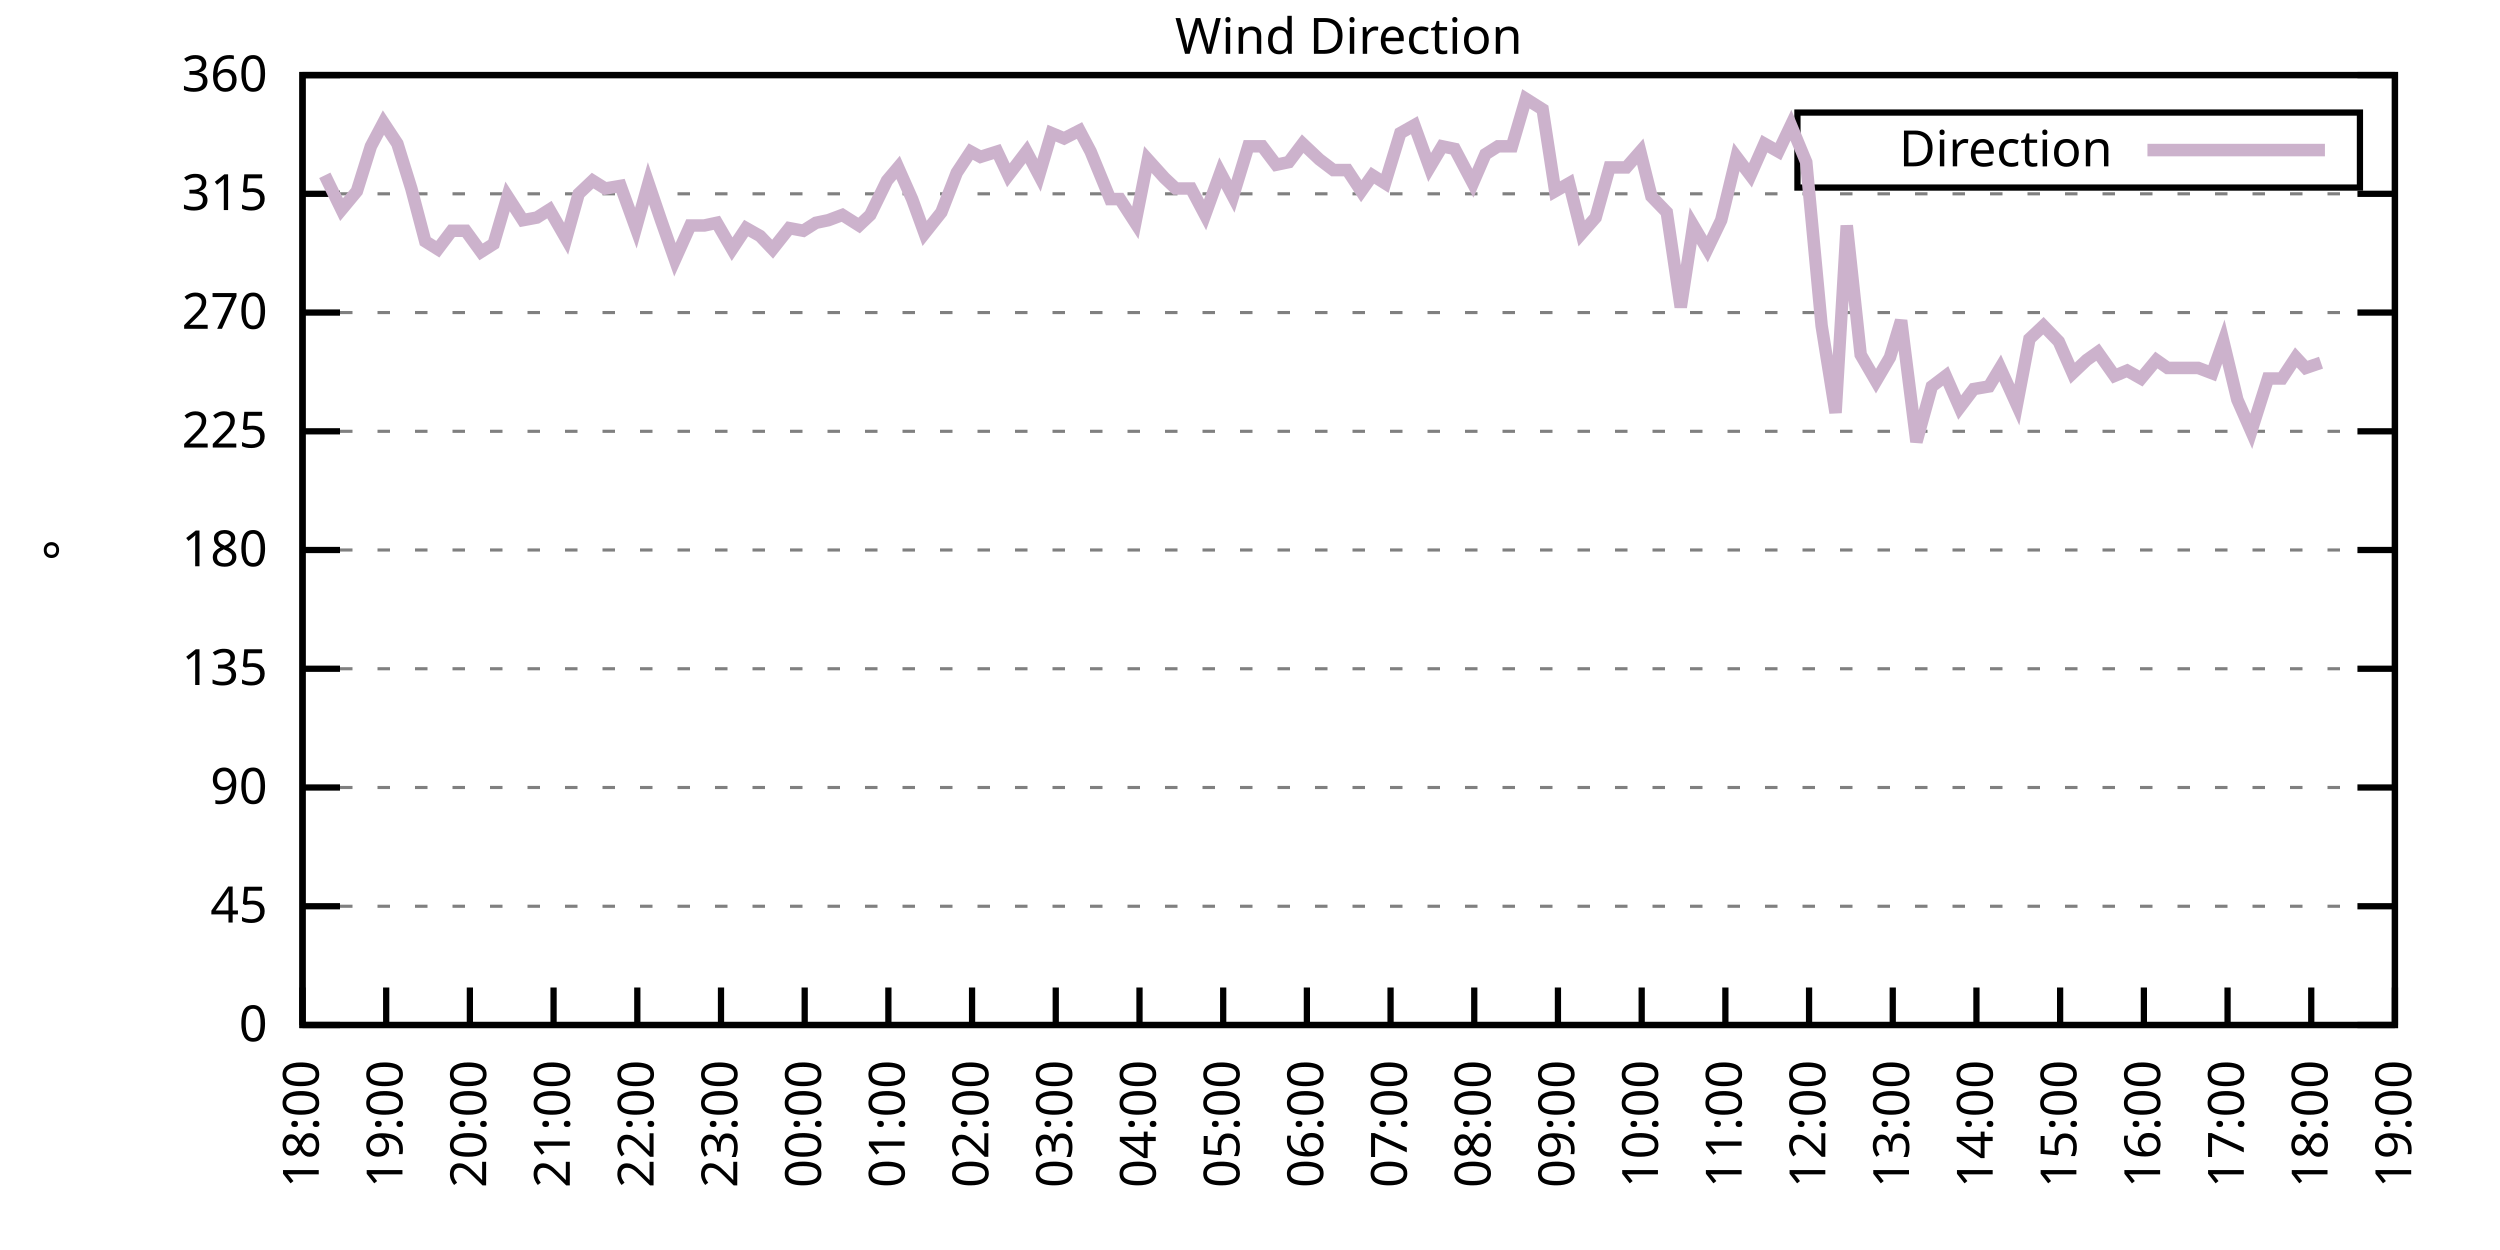
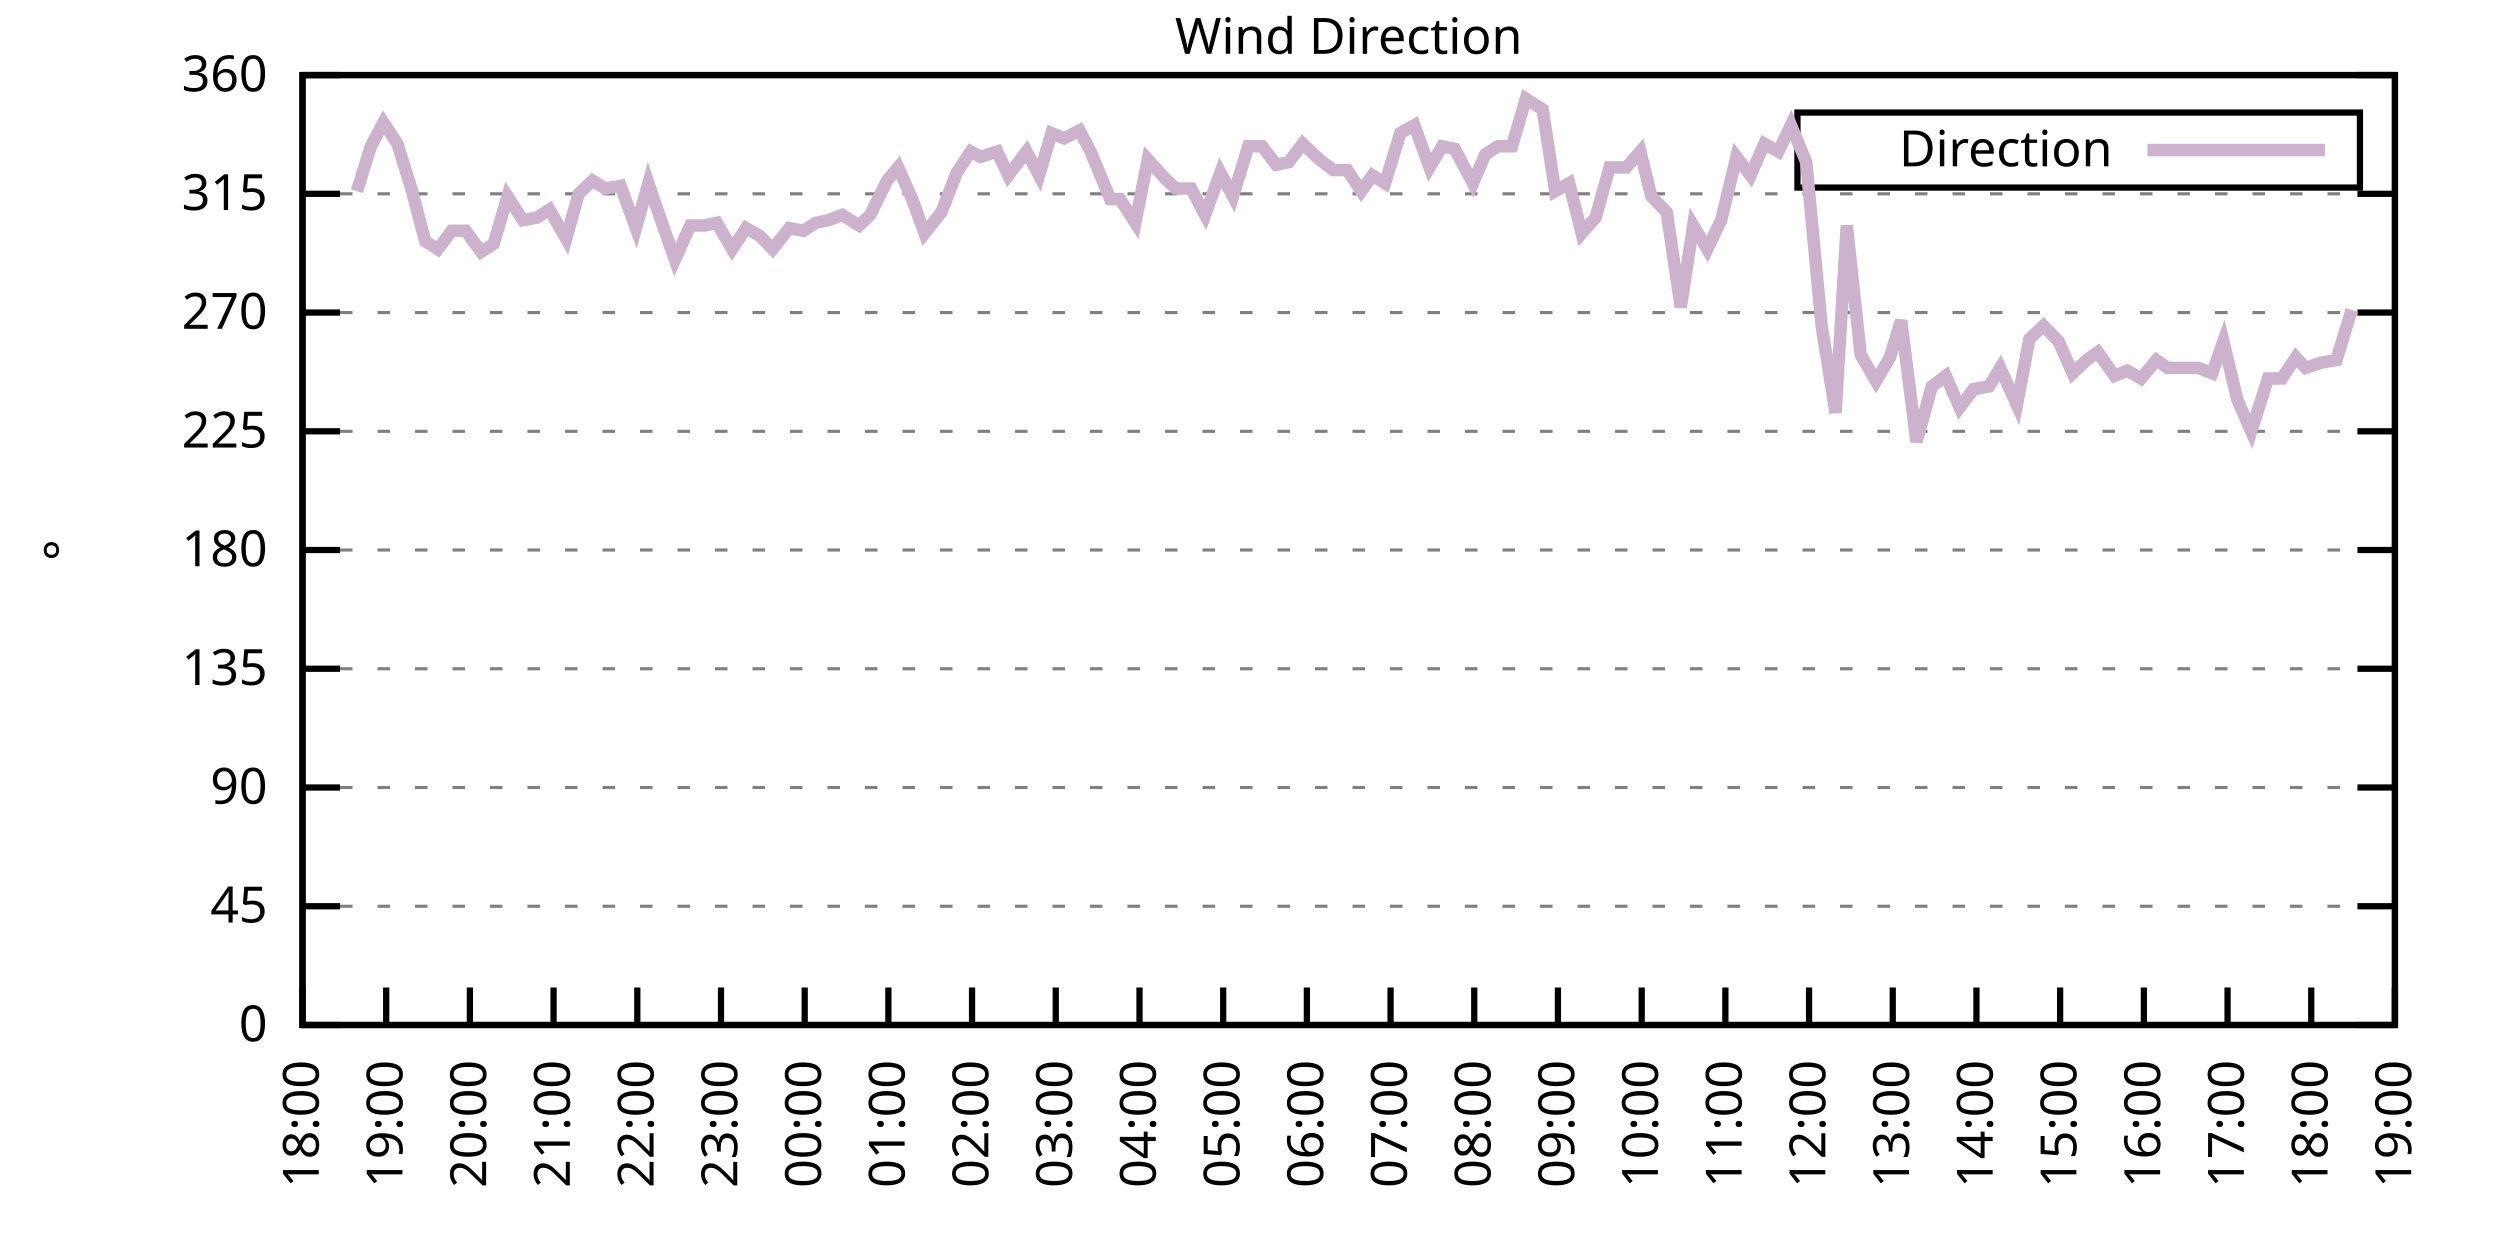
<svg xmlns="http://www.w3.org/2000/svg" xmlns:xlink="http://www.w3.org/1999/xlink" width="400" height="200" viewBox="0 0 400 200">
  <g id="gnuplot_canvas">
    <rect x="0" y="0" width="400" height="200" fill="none" />
    <defs>
      <circle id="gpDot" r="0.5" stroke-width="0.5" stroke="currentColor" />
      <path id="gpPt0" stroke-width="0.333" stroke="currentColor" d="M-1,0 h2 M0,-1 v2" />
      <path id="gpPt1" stroke-width="0.333" stroke="currentColor" d="M-1,-1 L1,1 M1,-1 L-1,1" />
      <path id="gpPt2" stroke-width="0.333" stroke="currentColor" d="M-1,0 L1,0 M0,-1 L0,1 M-1,-1 L1,1 M-1,1 L1,-1" />
      <rect id="gpPt3" stroke-width="0.333" stroke="currentColor" x="-1" y="-1" width="2" height="2" />
      <rect id="gpPt4" stroke-width="0.333" stroke="currentColor" fill="currentColor" x="-1" y="-1" width="2" height="2" />
      <circle id="gpPt5" stroke-width="0.333" stroke="currentColor" cx="0" cy="0" r="1" />
      <use xlink:href="#gpPt5" id="gpPt6" fill="currentColor" stroke="none" />
      <path id="gpPt7" stroke-width="0.333" stroke="currentColor" d="M0,-1.33 L-1.33,0.67 L1.33,0.67 z" />
      <use xlink:href="#gpPt7" id="gpPt8" fill="currentColor" stroke="none" />
      <use xlink:href="#gpPt7" id="gpPt9" stroke="currentColor" transform="rotate(180)" />
      <use xlink:href="#gpPt9" id="gpPt10" fill="currentColor" stroke="none" />
      <use xlink:href="#gpPt3" id="gpPt11" stroke="currentColor" transform="rotate(45)" />
      <use xlink:href="#gpPt11" id="gpPt12" fill="currentColor" stroke="none" />
      <path id="gpPt13" stroke-width="0.333" stroke="currentColor" d="M0,1.330 L1.265,0.411 L0.782,-1.067 L-0.782,-1.076 L-1.265,0.411 z" />
      <use xlink:href="#gpPt13" id="gpPt14" fill="currentColor" stroke="none" />
      <filter id="textbox" filterUnits="objectBoundingBox" x="0" y="0" height="1" width="1">
        <feFlood flood-color="white" flood-opacity="1" result="bgnd" />
        <feComposite in="SourceGraphic" in2="bgnd" operator="atop" />
      </filter>
      <filter id="greybox" filterUnits="objectBoundingBox" x="0" y="0" height="1" width="1">
        <feFlood flood-color="lightgrey" flood-opacity="1" result="grey" />
        <feComposite in="SourceGraphic" in2="grey" operator="atop" />
      </filter>
    </defs>
    <g fill="none" color="white" stroke="currentColor" stroke-width="1.00" stroke-linecap="butt" stroke-linejoin="miter">
</g>
    <g fill="none" color="black" stroke="currentColor" stroke-width="1.00" stroke-linecap="butt" stroke-linejoin="miter">
      <g stroke="none" shape-rendering="crispEdges">
        <polygon fill="rgb(255, 255, 255)" points="48.40,164.00 383.18,164.00 383.18,12.02 48.40,12.02 " />
      </g>
    </g>
    <g fill="none" color="black" stroke="currentColor" stroke-width="1.00" stroke-linecap="butt" stroke-linejoin="miter">
</g>
    <g fill="none" color="black" stroke="black" stroke-width="0.50" stroke-linecap="butt" stroke-linejoin="miter">
</g>
    <g fill="none" color="gray" stroke="currentColor" stroke-width="0.50" stroke-linecap="butt" stroke-linejoin="miter">
      <path stroke="gray" stroke-dasharray="2,4" class="gridline" d="M48.40,164.00 L383.19,164.00  " />
    </g>
    <g fill="none" color="gray" stroke="gray" stroke-width="1.00" stroke-linecap="butt" stroke-linejoin="miter">
</g>
    <g fill="none" color="black" stroke="currentColor" stroke-width="1.00" stroke-linecap="butt" stroke-linejoin="miter">
      <path stroke="black" d="M48.40,164.00 L54.40,164.00 M383.19,164.00 L377.19,164.00  " />
      <g transform="translate(42.80,166.60)" stroke="none" fill="black" font-family="Sans" font-size="8.00" text-anchor="end">
        <text>
          <tspan font-family="Sans"> 0</tspan>
        </text>
      </g>
    </g>
    <g fill="none" color="black" stroke="currentColor" stroke-width="1.00" stroke-linecap="butt" stroke-linejoin="miter">
</g>
    <g fill="none" color="black" stroke="black" stroke-width="0.50" stroke-linecap="butt" stroke-linejoin="miter">
</g>
    <g fill="none" color="gray" stroke="currentColor" stroke-width="0.50" stroke-linecap="butt" stroke-linejoin="miter">
      <path stroke="gray" stroke-dasharray="2,4" class="gridline" d="M48.40,145.00 L383.19,145.00  " />
    </g>
    <g fill="none" color="gray" stroke="gray" stroke-width="1.00" stroke-linecap="butt" stroke-linejoin="miter">
</g>
    <g fill="none" color="black" stroke="currentColor" stroke-width="1.00" stroke-linecap="butt" stroke-linejoin="miter">
      <path stroke="black" d="M48.40,145.00 L54.40,145.00 M383.19,145.00 L377.19,145.00  " />
      <g transform="translate(42.80,147.60)" stroke="none" fill="black" font-family="Sans" font-size="8.00" text-anchor="end">
        <text>
          <tspan font-family="Sans"> 45</tspan>
        </text>
      </g>
    </g>
    <g fill="none" color="black" stroke="currentColor" stroke-width="1.00" stroke-linecap="butt" stroke-linejoin="miter">
</g>
    <g fill="none" color="black" stroke="black" stroke-width="0.50" stroke-linecap="butt" stroke-linejoin="miter">
</g>
    <g fill="none" color="gray" stroke="currentColor" stroke-width="0.50" stroke-linecap="butt" stroke-linejoin="miter">
      <path stroke="gray" stroke-dasharray="2,4" class="gridline" d="M48.40,126.00 L383.19,126.00  " />
    </g>
    <g fill="none" color="gray" stroke="gray" stroke-width="1.00" stroke-linecap="butt" stroke-linejoin="miter">
</g>
    <g fill="none" color="black" stroke="currentColor" stroke-width="1.00" stroke-linecap="butt" stroke-linejoin="miter">
      <path stroke="black" d="M48.40,126.00 L54.40,126.00 M383.19,126.00 L377.19,126.00  " />
      <g transform="translate(42.80,128.60)" stroke="none" fill="black" font-family="Sans" font-size="8.00" text-anchor="end">
        <text>
          <tspan font-family="Sans"> 90</tspan>
        </text>
      </g>
    </g>
    <g fill="none" color="black" stroke="currentColor" stroke-width="1.00" stroke-linecap="butt" stroke-linejoin="miter">
</g>
    <g fill="none" color="black" stroke="black" stroke-width="0.50" stroke-linecap="butt" stroke-linejoin="miter">
</g>
    <g fill="none" color="gray" stroke="currentColor" stroke-width="0.50" stroke-linecap="butt" stroke-linejoin="miter">
      <path stroke="gray" stroke-dasharray="2,4" class="gridline" d="M48.40,107.00 L383.19,107.00  " />
    </g>
    <g fill="none" color="gray" stroke="gray" stroke-width="1.00" stroke-linecap="butt" stroke-linejoin="miter">
</g>
    <g fill="none" color="black" stroke="currentColor" stroke-width="1.00" stroke-linecap="butt" stroke-linejoin="miter">
      <path stroke="black" d="M48.40,107.00 L54.40,107.00 M383.19,107.00 L377.19,107.00  " />
      <g transform="translate(42.80,109.60)" stroke="none" fill="black" font-family="Sans" font-size="8.00" text-anchor="end">
        <text>
          <tspan font-family="Sans"> 135</tspan>
        </text>
      </g>
    </g>
    <g fill="none" color="black" stroke="currentColor" stroke-width="1.00" stroke-linecap="butt" stroke-linejoin="miter">
</g>
    <g fill="none" color="black" stroke="black" stroke-width="0.50" stroke-linecap="butt" stroke-linejoin="miter">
</g>
    <g fill="none" color="gray" stroke="currentColor" stroke-width="0.50" stroke-linecap="butt" stroke-linejoin="miter">
      <path stroke="gray" stroke-dasharray="2,4" class="gridline" d="M48.40,88.00 L383.19,88.00  " />
    </g>
    <g fill="none" color="gray" stroke="gray" stroke-width="1.00" stroke-linecap="butt" stroke-linejoin="miter">
</g>
    <g fill="none" color="black" stroke="currentColor" stroke-width="1.00" stroke-linecap="butt" stroke-linejoin="miter">
      <path stroke="black" d="M48.40,88.00 L54.40,88.00 M383.19,88.00 L377.19,88.00  " />
      <g transform="translate(42.80,90.60)" stroke="none" fill="black" font-family="Sans" font-size="8.00" text-anchor="end">
        <text>
          <tspan font-family="Sans"> 180</tspan>
        </text>
      </g>
    </g>
    <g fill="none" color="black" stroke="currentColor" stroke-width="1.00" stroke-linecap="butt" stroke-linejoin="miter">
</g>
    <g fill="none" color="black" stroke="black" stroke-width="0.50" stroke-linecap="butt" stroke-linejoin="miter">
</g>
    <g fill="none" color="gray" stroke="currentColor" stroke-width="0.50" stroke-linecap="butt" stroke-linejoin="miter">
      <path stroke="gray" stroke-dasharray="2,4" class="gridline" d="M48.40,69.01 L383.19,69.01  " />
    </g>
    <g fill="none" color="gray" stroke="gray" stroke-width="1.00" stroke-linecap="butt" stroke-linejoin="miter">
</g>
    <g fill="none" color="black" stroke="currentColor" stroke-width="1.00" stroke-linecap="butt" stroke-linejoin="miter">
      <path stroke="black" d="M48.40,69.01 L54.40,69.01 M383.19,69.01 L377.19,69.01  " />
      <g transform="translate(42.80,71.61)" stroke="none" fill="black" font-family="Sans" font-size="8.00" text-anchor="end">
        <text>
          <tspan font-family="Sans"> 225</tspan>
        </text>
      </g>
    </g>
    <g fill="none" color="black" stroke="currentColor" stroke-width="1.00" stroke-linecap="butt" stroke-linejoin="miter">
</g>
    <g fill="none" color="black" stroke="black" stroke-width="0.50" stroke-linecap="butt" stroke-linejoin="miter">
</g>
    <g fill="none" color="gray" stroke="currentColor" stroke-width="0.50" stroke-linecap="butt" stroke-linejoin="miter">
      <path stroke="gray" stroke-dasharray="2,4" class="gridline" d="M48.40,50.01 L383.19,50.01  " />
    </g>
    <g fill="none" color="gray" stroke="gray" stroke-width="1.00" stroke-linecap="butt" stroke-linejoin="miter">
</g>
    <g fill="none" color="black" stroke="currentColor" stroke-width="1.00" stroke-linecap="butt" stroke-linejoin="miter">
      <path stroke="black" d="M48.40,50.01 L54.40,50.01 M383.19,50.01 L377.19,50.01  " />
      <g transform="translate(42.80,52.61)" stroke="none" fill="black" font-family="Sans" font-size="8.00" text-anchor="end">
        <text>
          <tspan font-family="Sans"> 270</tspan>
        </text>
      </g>
    </g>
    <g fill="none" color="black" stroke="currentColor" stroke-width="1.00" stroke-linecap="butt" stroke-linejoin="miter">
</g>
    <g fill="none" color="black" stroke="black" stroke-width="0.50" stroke-linecap="butt" stroke-linejoin="miter">
</g>
    <g fill="none" color="gray" stroke="currentColor" stroke-width="0.50" stroke-linecap="butt" stroke-linejoin="miter">
      <path stroke="gray" stroke-dasharray="2,4" class="gridline" d="M48.40,31.01 L383.19,31.01  " />
    </g>
    <g fill="none" color="gray" stroke="gray" stroke-width="1.00" stroke-linecap="butt" stroke-linejoin="miter">
</g>
    <g fill="none" color="black" stroke="currentColor" stroke-width="1.00" stroke-linecap="butt" stroke-linejoin="miter">
      <path stroke="black" d="M48.40,31.01 L54.40,31.01 M383.19,31.01 L377.19,31.01  " />
      <g transform="translate(42.80,33.61)" stroke="none" fill="black" font-family="Sans" font-size="8.00" text-anchor="end">
        <text>
          <tspan font-family="Sans"> 315</tspan>
        </text>
      </g>
    </g>
    <g fill="none" color="black" stroke="currentColor" stroke-width="1.00" stroke-linecap="butt" stroke-linejoin="miter">
</g>
    <g fill="none" color="black" stroke="black" stroke-width="0.50" stroke-linecap="butt" stroke-linejoin="miter">
</g>
    <g fill="none" color="gray" stroke="currentColor" stroke-width="0.50" stroke-linecap="butt" stroke-linejoin="miter">
      <path stroke="gray" stroke-dasharray="2,4" class="gridline" d="M48.40,12.01 L383.19,12.01  " />
    </g>
    <g fill="none" color="gray" stroke="gray" stroke-width="1.00" stroke-linecap="butt" stroke-linejoin="miter">
</g>
    <g fill="none" color="black" stroke="currentColor" stroke-width="1.00" stroke-linecap="butt" stroke-linejoin="miter">
      <path stroke="black" d="M48.40,12.01 L54.40,12.01 M383.19,12.01 L377.19,12.01  " />
      <g transform="translate(42.80,14.61)" stroke="none" fill="black" font-family="Sans" font-size="8.00" text-anchor="end">
        <text>
          <tspan font-family="Sans"> 360</tspan>
        </text>
      </g>
    </g>
    <g fill="none" color="black" stroke="currentColor" stroke-width="1.00" stroke-linecap="butt" stroke-linejoin="miter">
      <path stroke="black" d="M48.40,164.00 L48.40,158.00  " />
      <g transform="translate(51.00,169.60) rotate(270.00)" stroke="none" fill="black" font-family="Sans" font-size="8.00" text-anchor="end">
        <text>
          <tspan font-family="Sans">18:00</tspan>
        </text>
      </g>
    </g>
    <g fill="none" color="black" stroke="currentColor" stroke-width="1.00" stroke-linecap="butt" stroke-linejoin="miter">
      <path stroke="black" d="M61.79,164.00 L61.79,158.00  " />
      <g transform="translate(64.39,169.60) rotate(270.00)" stroke="none" fill="black" font-family="Sans" font-size="8.00" text-anchor="end">
        <text>
          <tspan font-family="Sans">19:00</tspan>
        </text>
      </g>
    </g>
    <g fill="none" color="black" stroke="currentColor" stroke-width="1.00" stroke-linecap="butt" stroke-linejoin="miter">
      <path stroke="black" d="M75.18,164.00 L75.18,158.00  " />
      <g transform="translate(77.78,169.60) rotate(270.00)" stroke="none" fill="black" font-family="Sans" font-size="8.00" text-anchor="end">
        <text>
          <tspan font-family="Sans">20:00</tspan>
        </text>
      </g>
    </g>
    <g fill="none" color="black" stroke="currentColor" stroke-width="1.00" stroke-linecap="butt" stroke-linejoin="miter">
      <path stroke="black" d="M88.57,164.00 L88.57,158.00  " />
      <g transform="translate(91.17,169.60) rotate(270.00)" stroke="none" fill="black" font-family="Sans" font-size="8.00" text-anchor="end">
        <text>
          <tspan font-family="Sans">21:00</tspan>
        </text>
      </g>
    </g>
    <g fill="none" color="black" stroke="currentColor" stroke-width="1.00" stroke-linecap="butt" stroke-linejoin="miter">
      <path stroke="black" d="M101.97,164.00 L101.97,158.00  " />
      <g transform="translate(104.57,169.60) rotate(270.00)" stroke="none" fill="black" font-family="Sans" font-size="8.00" text-anchor="end">
        <text>
          <tspan font-family="Sans">22:00</tspan>
        </text>
      </g>
    </g>
    <g fill="none" color="black" stroke="currentColor" stroke-width="1.00" stroke-linecap="butt" stroke-linejoin="miter">
      <path stroke="black" d="M115.36,164.00 L115.36,158.00  " />
      <g transform="translate(117.96,169.60) rotate(270.00)" stroke="none" fill="black" font-family="Sans" font-size="8.00" text-anchor="end">
        <text>
          <tspan font-family="Sans">23:00</tspan>
        </text>
      </g>
    </g>
    <g fill="none" color="black" stroke="currentColor" stroke-width="1.00" stroke-linecap="butt" stroke-linejoin="miter">
      <path stroke="black" d="M128.75,164.00 L128.75,158.00  " />
      <g transform="translate(131.35,169.60) rotate(270.00)" stroke="none" fill="black" font-family="Sans" font-size="8.00" text-anchor="end">
        <text>
          <tspan font-family="Sans">00:00</tspan>
        </text>
      </g>
    </g>
    <g fill="none" color="black" stroke="currentColor" stroke-width="1.00" stroke-linecap="butt" stroke-linejoin="miter">
      <path stroke="black" d="M142.14,164.00 L142.14,158.00  " />
      <g transform="translate(144.74,169.60) rotate(270.00)" stroke="none" fill="black" font-family="Sans" font-size="8.00" text-anchor="end">
        <text>
          <tspan font-family="Sans">01:00</tspan>
        </text>
      </g>
    </g>
    <g fill="none" color="black" stroke="currentColor" stroke-width="1.00" stroke-linecap="butt" stroke-linejoin="miter">
      <path stroke="black" d="M155.53,164.00 L155.53,158.00  " />
      <g transform="translate(158.13,169.60) rotate(270.00)" stroke="none" fill="black" font-family="Sans" font-size="8.00" text-anchor="end">
        <text>
          <tspan font-family="Sans">02:00</tspan>
        </text>
      </g>
    </g>
    <g fill="none" color="black" stroke="currentColor" stroke-width="1.00" stroke-linecap="butt" stroke-linejoin="miter">
      <path stroke="black" d="M168.92,164.00 L168.92,158.00  " />
      <g transform="translate(171.52,169.60) rotate(270.00)" stroke="none" fill="black" font-family="Sans" font-size="8.00" text-anchor="end">
        <text>
          <tspan font-family="Sans">03:00</tspan>
        </text>
      </g>
    </g>
    <g fill="none" color="black" stroke="currentColor" stroke-width="1.00" stroke-linecap="butt" stroke-linejoin="miter">
      <path stroke="black" d="M182.32,164.00 L182.32,158.00  " />
      <g transform="translate(184.92,169.60) rotate(270.00)" stroke="none" fill="black" font-family="Sans" font-size="8.00" text-anchor="end">
        <text>
          <tspan font-family="Sans">04:00</tspan>
        </text>
      </g>
    </g>
    <g fill="none" color="black" stroke="currentColor" stroke-width="1.00" stroke-linecap="butt" stroke-linejoin="miter">
      <path stroke="black" d="M195.71,164.00 L195.71,158.00  " />
      <g transform="translate(198.31,169.60) rotate(270.00)" stroke="none" fill="black" font-family="Sans" font-size="8.00" text-anchor="end">
        <text>
          <tspan font-family="Sans">05:00</tspan>
        </text>
      </g>
    </g>
    <g fill="none" color="black" stroke="currentColor" stroke-width="1.00" stroke-linecap="butt" stroke-linejoin="miter">
      <path stroke="black" d="M209.10,164.00 L209.10,158.00  " />
      <g transform="translate(211.70,169.60) rotate(270.00)" stroke="none" fill="black" font-family="Sans" font-size="8.00" text-anchor="end">
        <text>
          <tspan font-family="Sans">06:00</tspan>
        </text>
      </g>
    </g>
    <g fill="none" color="black" stroke="currentColor" stroke-width="1.00" stroke-linecap="butt" stroke-linejoin="miter">
      <path stroke="black" d="M222.49,164.00 L222.49,158.00  " />
      <g transform="translate(225.09,169.60) rotate(270.00)" stroke="none" fill="black" font-family="Sans" font-size="8.00" text-anchor="end">
        <text>
          <tspan font-family="Sans">07:00</tspan>
        </text>
      </g>
    </g>
    <g fill="none" color="black" stroke="currentColor" stroke-width="1.00" stroke-linecap="butt" stroke-linejoin="miter">
      <path stroke="black" d="M235.88,164.00 L235.88,158.00  " />
      <g transform="translate(238.48,169.60) rotate(270.00)" stroke="none" fill="black" font-family="Sans" font-size="8.00" text-anchor="end">
        <text>
          <tspan font-family="Sans">08:00</tspan>
        </text>
      </g>
    </g>
    <g fill="none" color="black" stroke="currentColor" stroke-width="1.00" stroke-linecap="butt" stroke-linejoin="miter">
      <path stroke="black" d="M249.27,164.00 L249.27,158.00  " />
      <g transform="translate(251.87,169.60) rotate(270.00)" stroke="none" fill="black" font-family="Sans" font-size="8.00" text-anchor="end">
        <text>
          <tspan font-family="Sans">09:00</tspan>
        </text>
      </g>
    </g>
    <g fill="none" color="black" stroke="currentColor" stroke-width="1.00" stroke-linecap="butt" stroke-linejoin="miter">
      <path stroke="black" d="M262.67,164.00 L262.67,158.00  " />
      <g transform="translate(265.27,169.60) rotate(270.00)" stroke="none" fill="black" font-family="Sans" font-size="8.00" text-anchor="end">
        <text>
          <tspan font-family="Sans">10:00</tspan>
        </text>
      </g>
    </g>
    <g fill="none" color="black" stroke="currentColor" stroke-width="1.00" stroke-linecap="butt" stroke-linejoin="miter">
      <path stroke="black" d="M276.06,164.00 L276.06,158.00  " />
      <g transform="translate(278.66,169.60) rotate(270.00)" stroke="none" fill="black" font-family="Sans" font-size="8.00" text-anchor="end">
        <text>
          <tspan font-family="Sans">11:00</tspan>
        </text>
      </g>
    </g>
    <g fill="none" color="black" stroke="currentColor" stroke-width="1.00" stroke-linecap="butt" stroke-linejoin="miter">
      <path stroke="black" d="M289.45,164.00 L289.45,158.00  " />
      <g transform="translate(292.05,169.60) rotate(270.00)" stroke="none" fill="black" font-family="Sans" font-size="8.00" text-anchor="end">
        <text>
          <tspan font-family="Sans">12:00</tspan>
        </text>
      </g>
    </g>
    <g fill="none" color="black" stroke="currentColor" stroke-width="1.00" stroke-linecap="butt" stroke-linejoin="miter">
      <path stroke="black" d="M302.84,164.00 L302.84,158.00  " />
      <g transform="translate(305.44,169.60) rotate(270.00)" stroke="none" fill="black" font-family="Sans" font-size="8.00" text-anchor="end">
        <text>
          <tspan font-family="Sans">13:00</tspan>
        </text>
      </g>
    </g>
    <g fill="none" color="black" stroke="currentColor" stroke-width="1.00" stroke-linecap="butt" stroke-linejoin="miter">
      <path stroke="black" d="M316.23,164.00 L316.23,158.00  " />
      <g transform="translate(318.83,169.60) rotate(270.00)" stroke="none" fill="black" font-family="Sans" font-size="8.00" text-anchor="end">
        <text>
          <tspan font-family="Sans">14:00</tspan>
        </text>
      </g>
    </g>
    <g fill="none" color="black" stroke="currentColor" stroke-width="1.00" stroke-linecap="butt" stroke-linejoin="miter">
      <path stroke="black" d="M329.62,164.00 L329.62,158.00  " />
      <g transform="translate(332.22,169.60) rotate(270.00)" stroke="none" fill="black" font-family="Sans" font-size="8.00" text-anchor="end">
        <text>
          <tspan font-family="Sans">15:00</tspan>
        </text>
      </g>
    </g>
    <g fill="none" color="black" stroke="currentColor" stroke-width="1.00" stroke-linecap="butt" stroke-linejoin="miter">
      <path stroke="black" d="M343.02,164.00 L343.02,158.00  " />
      <g transform="translate(345.62,169.60) rotate(270.00)" stroke="none" fill="black" font-family="Sans" font-size="8.00" text-anchor="end">
        <text>
          <tspan font-family="Sans">16:00</tspan>
        </text>
      </g>
    </g>
    <g fill="none" color="black" stroke="currentColor" stroke-width="1.00" stroke-linecap="butt" stroke-linejoin="miter">
      <path stroke="black" d="M356.41,164.00 L356.41,158.00  " />
      <g transform="translate(359.01,169.60) rotate(270.00)" stroke="none" fill="black" font-family="Sans" font-size="8.00" text-anchor="end">
        <text>
          <tspan font-family="Sans">17:00</tspan>
        </text>
      </g>
    </g>
    <g fill="none" color="black" stroke="currentColor" stroke-width="1.00" stroke-linecap="butt" stroke-linejoin="miter">
      <path stroke="black" d="M369.80,164.00 L369.80,158.00  " />
      <g transform="translate(372.40,169.60) rotate(270.00)" stroke="none" fill="black" font-family="Sans" font-size="8.00" text-anchor="end">
        <text>
          <tspan font-family="Sans">18:00</tspan>
        </text>
      </g>
    </g>
    <g fill="none" color="black" stroke="currentColor" stroke-width="1.00" stroke-linecap="butt" stroke-linejoin="miter">
      <path stroke="black" d="M383.19,164.00 L383.19,158.00  " />
      <g transform="translate(385.79,169.60) rotate(270.00)" stroke="none" fill="black" font-family="Sans" font-size="8.00" text-anchor="end">
        <text>
          <tspan font-family="Sans">19:00</tspan>
        </text>
      </g>
    </g>
    <g fill="none" color="black" stroke="currentColor" stroke-width="1.00" stroke-linecap="butt" stroke-linejoin="miter">
</g>
    <g fill="none" color="black" stroke="currentColor" stroke-width="1.00" stroke-linecap="butt" stroke-linejoin="miter">
      <path stroke="black" d="M48.40,12.01 L48.40,164.00 L383.19,164.00 L383.19,12.01 L48.40,12.01 Z  " />
    </g>
    <g fill="none" color="black" stroke="currentColor" stroke-width="1.00" stroke-linecap="butt" stroke-linejoin="miter">
</g>
    <g fill="none" color="black" stroke="currentColor" stroke-width="1.00" stroke-linecap="butt" stroke-linejoin="miter">
      <path stroke="black" d="M287.59,30.01 L287.59,18.01 L377.59,18.01 L377.59,30.01 L287.59,30.01 Z  " />
    </g>
    <g id="Wind_direction_plot_1">
      <g fill="none" color="white" stroke="black" stroke-width="2.00" stroke-linecap="butt" stroke-linejoin="miter">
</g>
      <g fill="none" color="black" stroke="currentColor" stroke-width="2.00" stroke-linecap="butt" stroke-linejoin="miter">
        <g transform="translate(337.99,26.61)" stroke="none" fill="black" font-family="Sans" font-size="8.00" text-anchor="end">
          <text>
            <tspan font-family="Sans">Direction</tspan>
          </text>
        </g>
      </g>
      <g fill="none" color="black" stroke="currentColor" stroke-width="2.00" stroke-linecap="butt" stroke-linejoin="miter">
-         <path stroke="rgb(204, 178, 204)" d="M343.59,24.01 L371.99,24.01 M51.97,28.05 L54.65,33.54 L57.10,30.59 L59.34,23.41 L61.35,19.61 L63.58,22.99   L65.81,30.16 L68.04,38.61 L70.05,39.87 L72.28,36.92 L74.51,36.92 L76.97,40.30 L78.98,39.03 L81.21,31.43   L83.66,35.23 L85.90,34.81 L87.91,33.54 L90.58,38.19 L92.59,31.01 L94.82,28.90 L96.83,30.16 L99.29,29.74   L101.74,36.50 L103.75,29.32 L105.76,35.23 L107.99,41.56 L110.45,36.08 L112.68,36.08 L114.69,35.65 L117.14,39.87   L119.38,36.50 L121.61,37.76 L123.62,39.87 L126.29,36.50 L128.53,36.92 L130.54,35.65 L132.54,35.23 L134.78,34.39   L137.45,36.08 L139.24,34.39 L141.92,28.90 L143.70,26.79 L145.94,31.85 L147.94,37.34 L150.62,33.96 L153.08,27.63   L155.31,24.25 L156.87,25.10 L159.55,24.25 L161.34,28.05 L164.24,24.25 L166.25,28.05 L168.25,21.30 L170.26,22.14   L172.72,20.88 L174.50,24.25 L177.63,31.85 L179.19,31.85 L181.65,35.65 L183.66,25.52 L186.33,28.48 L188.12,30.16   L190.57,30.16 L192.81,34.39 L195.26,27.63 L197.27,31.43 L199.73,23.41 L201.96,23.41 L204.19,26.36 L206.20,25.94   L208.43,22.99 L211.11,25.52 L213.34,27.21 L215.57,27.21 L217.80,30.59 L219.59,28.05 L221.60,29.32 L224.05,21.30   L226.29,20.03 L228.74,26.79 L230.75,23.41 L232.76,23.83 L235.66,29.32 L237.67,24.68 L239.68,23.41 L241.91,23.41   L244.14,15.81 L246.82,17.50 L248.83,30.59 L251.06,29.32 L253.07,37.34 L255.30,34.81 L257.53,26.79 L260.21,26.79   L262.44,24.25 L264.23,31.43 L266.68,33.96 L268.92,49.16 L270.92,36.08 L273.16,39.87 L275.39,35.23 L277.84,25.10   L280.07,28.05 L282.31,22.99 L284.54,24.25 L286.55,20.03 L289.00,25.94 L291.46,52.12 L293.69,66.05 L295.48,36.08   L297.71,56.76 L300.16,60.98 L302.39,57.18 L304.18,51.27 L306.63,70.70 L309.09,61.83 L311.32,60.14 L313.55,65.21   L315.79,62.25 L318.24,61.83 L320.03,58.87 L322.70,64.78 L324.71,54.23 L326.95,52.12 L329.40,54.65 L331.63,59.72   L333.86,57.61 L335.65,56.34 L338.33,60.14 L340.34,59.30 L342.57,60.56 L345.02,57.61 L346.81,58.87 L349.26,58.87   L351.72,58.87 L353.95,59.72 L355.74,54.65 L357.97,63.94 L360.20,69.01 L362.88,60.56 L365.11,60.56 L367.34,57.18   L368.91,58.87 L371.36,58.03  " />
+         <path stroke="rgb(204, 178, 204)" d="M343.59,24.01 L371.99,24.01 M57.10,30.59 L59.34,23.41 L61.35,19.61 L63.58,22.99 L65.81,30.16 L68.04,38.61   L70.05,39.87 L72.28,36.92 L74.51,36.92 L76.97,40.30 L78.98,39.03 L81.21,31.43 L83.66,35.23 L85.90,34.81   L87.91,33.54 L90.58,38.19 L92.59,31.01 L94.82,28.90 L96.83,30.16 L99.29,29.74 L101.74,36.50 L103.75,29.32   L105.76,35.23 L107.99,41.56 L110.45,36.08 L112.68,36.08 L114.69,35.65 L117.14,39.87 L119.38,36.50 L121.61,37.76   L123.62,39.87 L126.29,36.50 L128.53,36.92 L130.54,35.65 L132.54,35.23 L134.78,34.39 L137.45,36.08 L139.24,34.39   L141.92,28.90 L143.70,26.79 L145.94,31.85 L147.94,37.34 L150.62,33.96 L153.08,27.63 L155.31,24.25 L156.87,25.10   L159.55,24.25 L161.34,28.05 L164.24,24.25 L166.25,28.05 L168.25,21.30 L170.26,22.14 L172.72,20.88 L174.50,24.25   L177.63,31.85 L179.19,31.85 L181.65,35.65 L183.66,25.52 L186.33,28.48 L188.12,30.16 L190.57,30.16 L192.81,34.39   L195.26,27.63 L197.27,31.43 L199.73,23.41 L201.96,23.41 L204.19,26.36 L206.20,25.94 L208.43,22.99 L211.11,25.52   L213.34,27.21 L215.57,27.21 L217.80,30.59 L219.59,28.05 L221.60,29.32 L224.05,21.30 L226.29,20.03 L228.74,26.79   L230.75,23.41 L232.76,23.83 L235.66,29.32 L237.67,24.68 L239.68,23.41 L241.91,23.41 L244.14,15.81 L246.82,17.50   L248.83,30.59 L251.06,29.32 L253.07,37.34 L255.30,34.81 L257.53,26.79 L260.21,26.79 L262.44,24.25 L264.23,31.43   L266.68,33.96 L268.92,49.16 L270.92,36.08 L273.16,39.87 L275.39,35.23 L277.84,25.10 L280.07,28.05 L282.31,22.99   L284.54,24.25 L286.55,20.03 L289.00,25.94 L291.46,52.12 L293.69,66.05 L295.48,36.08 L297.71,56.76 L300.16,60.98   L302.39,57.18 L304.18,51.27 L306.63,70.70 L309.09,61.83 L311.32,60.14 L313.55,65.21 L315.79,62.25 L318.24,61.83   L320.03,58.87 L322.70,64.78 L324.71,54.23 L326.95,52.12 L329.40,54.65 L331.63,59.72 L333.86,57.61 L335.65,56.34   L338.33,60.14 L340.34,59.30 L342.57,60.56 L345.02,57.61 L346.81,58.87 L349.26,58.87 L351.72,58.87 L353.95,59.72   L355.74,54.65 L357.97,63.94 L360.20,69.01 L362.88,60.56 L365.11,60.56 L367.34,57.18 L368.91,58.87 L371.36,58.03   L373.82,57.61 L376.27,49.59  " />
      </g>
    </g>
    <g fill="none" color="black" stroke="currentColor" stroke-width="2.00" stroke-linecap="butt" stroke-linejoin="miter">
</g>
    <g fill="none" color="black" stroke="black" stroke-width="1.00" stroke-linecap="butt" stroke-linejoin="miter">
</g>
    <g fill="none" color="black" stroke="currentColor" stroke-width="1.00" stroke-linecap="butt" stroke-linejoin="miter">
      <path stroke="black" d="M48.40,12.01 L48.40,164.00 L383.19,164.00 L383.19,12.01 L48.40,12.01 Z  " />
      <g transform="translate(12.80,88.01) rotate(270.00)" stroke="none" fill="black" font-family="Sans" font-size="8.00" text-anchor="middle">
        <text>
          <tspan font-family="Sans">°</tspan>
        </text>
      </g>
    </g>
    <g fill="none" color="black" stroke="currentColor" stroke-width="1.00" stroke-linecap="butt" stroke-linejoin="miter">
</g>
    <g fill="none" color="black" stroke="currentColor" stroke-width="1.00" stroke-linecap="butt" stroke-linejoin="miter">
      <g transform="translate(215.79,8.61)" stroke="none" fill="black" font-family="Sans" font-size="8.00" text-anchor="middle">
        <text>
          <tspan font-family="Sans">Wind Direction</tspan>
        </text>
      </g>
    </g>
    <g fill="none" color="black" stroke="currentColor" stroke-width="1.00" stroke-linecap="butt" stroke-linejoin="miter">
</g>
  </g>
</svg>
